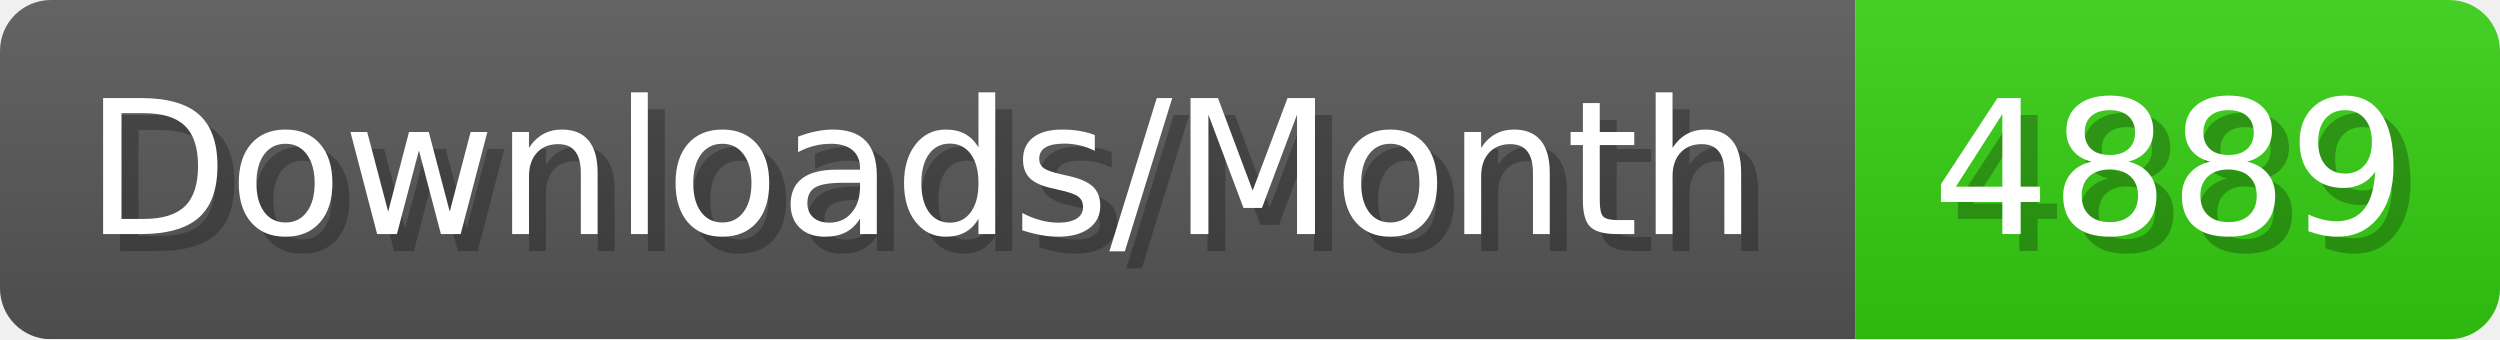
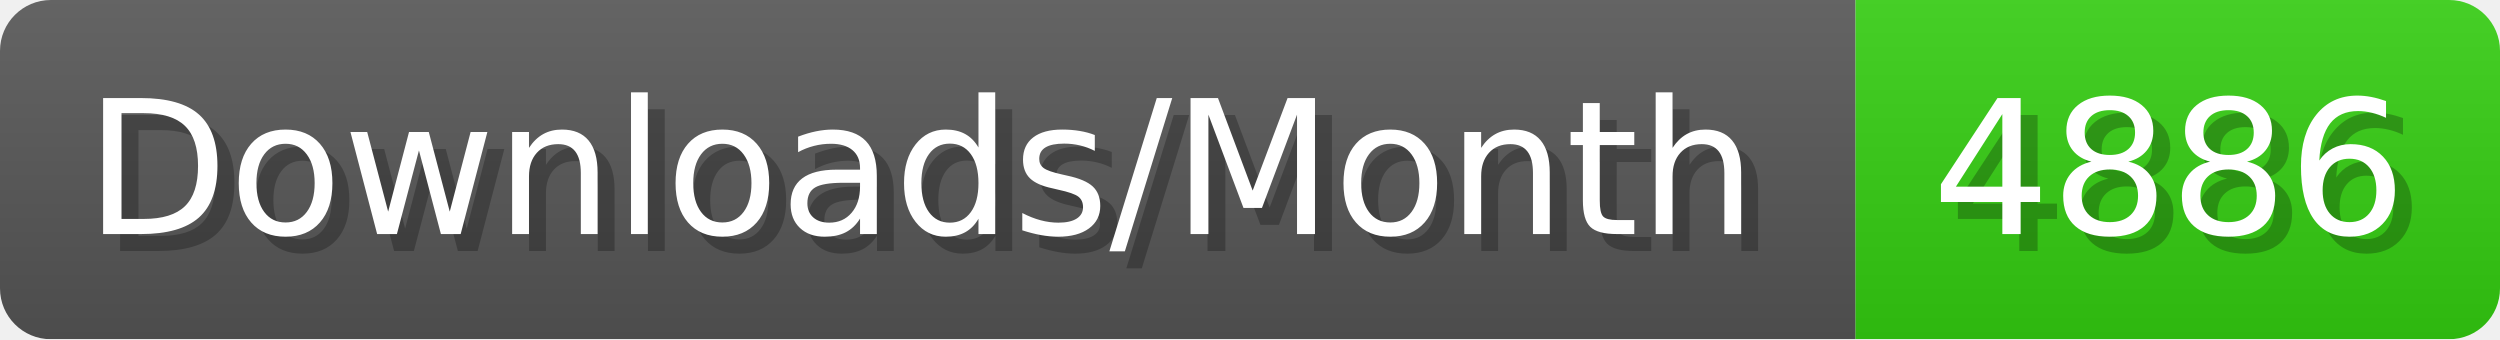
- <svg xmlns="http://www.w3.org/2000/svg" width="147.4" height="20" viewBox="0 0 1474 200" role="img" aria-label="Downloads/Month: 4889">
+ <svg xmlns="http://www.w3.org/2000/svg" width="147.4" height="20" viewBox="0 0 1474 200" role="img" aria-label="Downloads/Month: 4886">
  <linearGradient id="YlXUI" x2="0" y2="100%">
    <stop offset="0" stop-opacity=".1" stop-color="#EEE" />
    <stop offset="1" stop-opacity=".1" />
  </linearGradient>
  <mask id="JHhop">
    <rect width="1474" height="200" rx="30" fill="#FFF" />
  </mask>
  <g mask="url(#JHhop)">
    <rect width="1094" height="200" fill="#555" />
    <rect width="380" height="200" fill="#3C1" x="1094" />
    <rect width="1474" height="200" fill="url(#YlXUI)" />
  </g>
  <g aria-hidden="true" fill="#fff" text-anchor="start" font-family="Verdana,DejaVu Sans,sans-serif" font-size="110">
    <text x="60" y="148" textLength="994" fill="#000" opacity="0.25">Downloads/Month</text>
    <text x="50" y="138" textLength="994">Downloads/Month</text>
-     <text x="1149" y="148" textLength="280" fill="#000" opacity="0.25">4889</text>
-     <text x="1139" y="138" textLength="280">4889</text>
+     <text x="1149" y="148" textLength="280" fill="#000" opacity="0.25">4886</text>
+     <text x="1139" y="138" textLength="280">4886</text>
  </g>
</svg>
